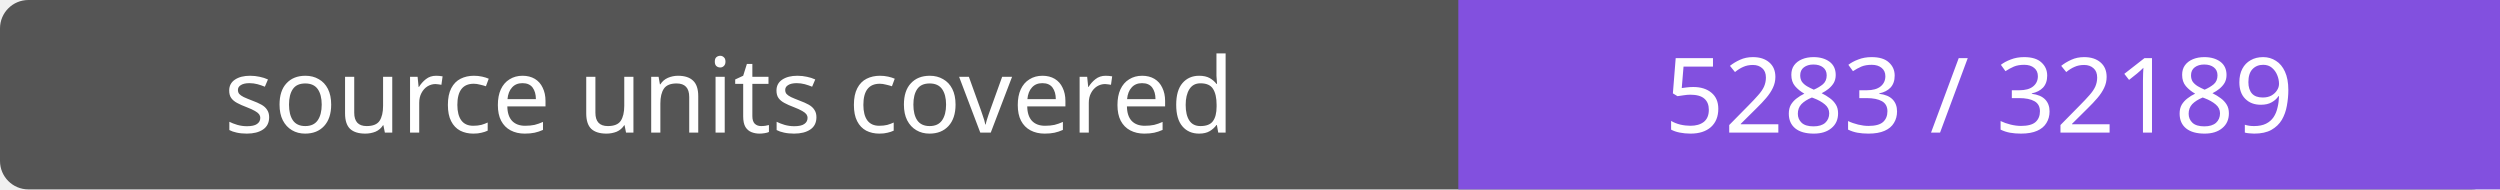
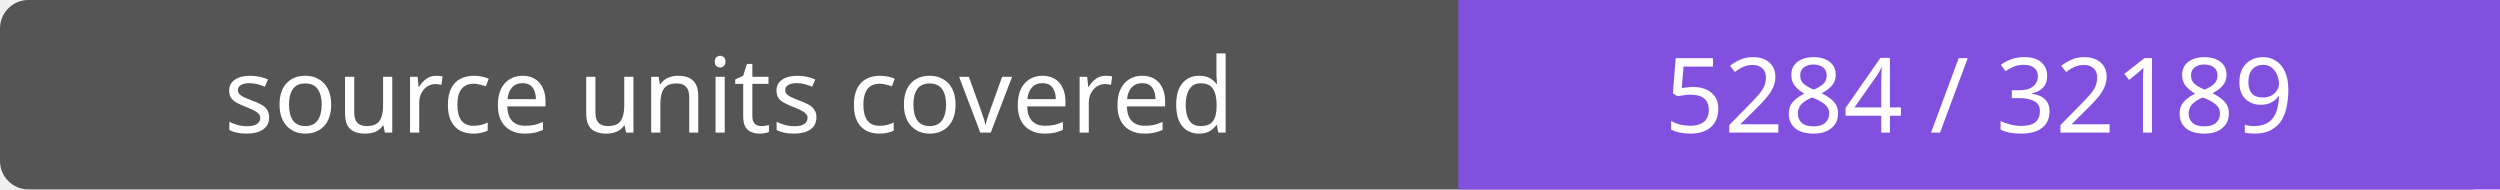
- <svg xmlns="http://www.w3.org/2000/svg" width="264" height="20" role="img" aria-label="source units covered: 5283 / 32189">
+ <svg xmlns="http://www.w3.org/2000/svg" width="264" height="20" role="img" aria-label="source units covered: 5284 / 32189">
  <rect width="264" height="20" rx="3" fill="#555" />
  <path fill="#8250df" d="M154 0h110v20H154z" />
  <g fill="#fff" text-anchor="middle" font-family="Verdana,sans-serif" font-size="11">
    <text x="77.0" y="14">source units covered</text>
-     <text x="209.0" y="14">5283 / 32189</text>
+     <text x="209.0" y="14">5284 / 32189</text>
  </g>
</svg>
